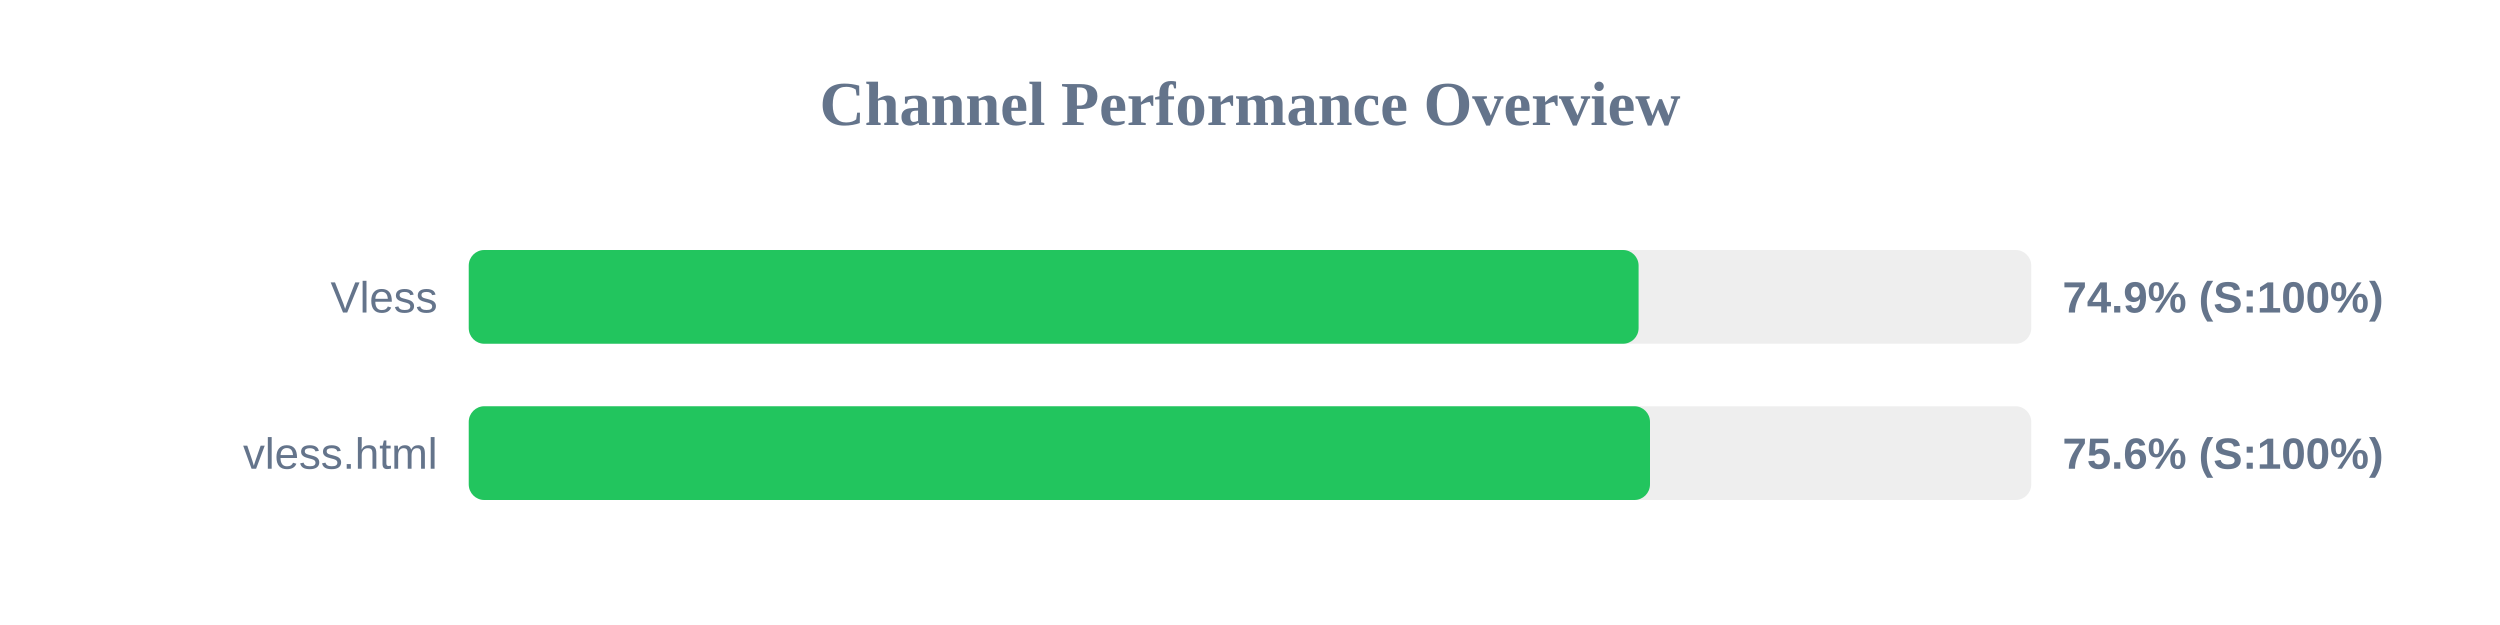
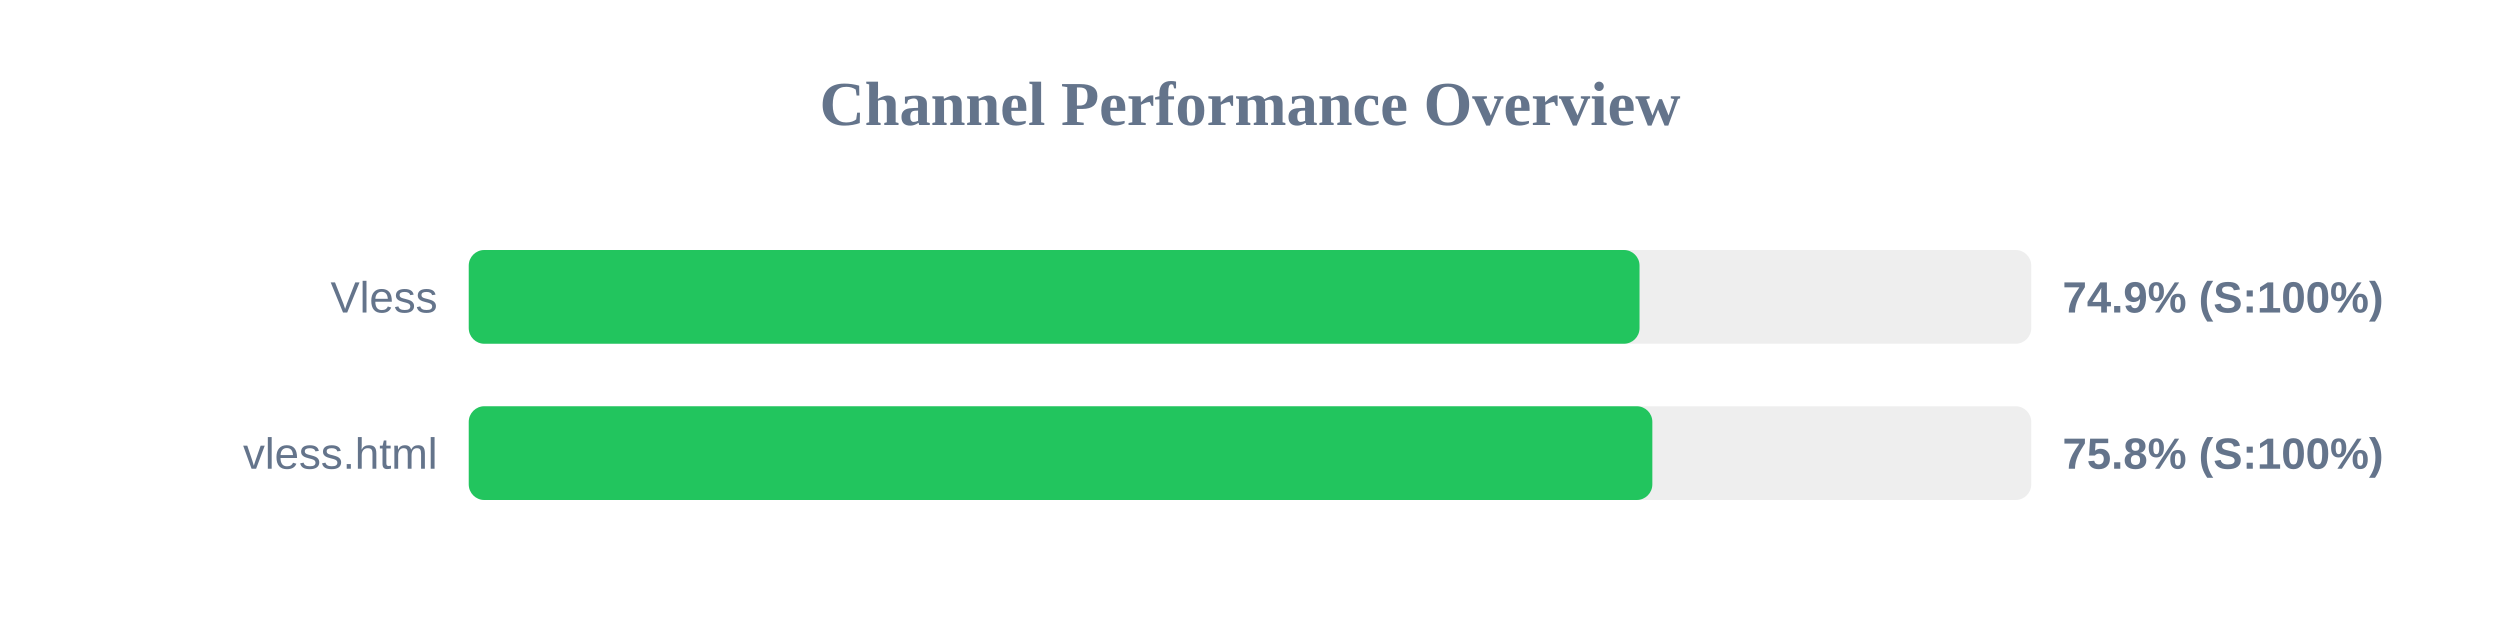
<svg xmlns="http://www.w3.org/2000/svg" width="800" height="200" version="1.1">
  <style>
        .row { font: 14px Arial; fill: #64748b; }
        .score { font: bold 14px Arial; fill: #64748b; }
    </style>
  <text x="400" y="40" text-anchor="middle" font-size="20px" font-weight="bold" fill="#64748b">Channel Performance Overview</text>
  <rect x="150" y="80" width="500" height="30" fill="#eee" rx="5" />
-   <rect x="150" y="80" width="374.35" height="30" fill="#22c55e" rx="5" />
+   <rect x="150" y="80" width="374.65" height="30" fill="#22c55e" rx="5" />
  <text x="140" y="100" text-anchor="end" class="row">Vless</text>
  <text x="660" y="100" text-anchor="start" class="score">74.9% (S:100%)</text>
  <rect x="150" y="130" width="500" height="30" fill="#eee" rx="5" />
-   <rect x="150" y="130" width="378.0" height="30" fill="#22c55e" rx="5" />
+   <rect x="150" y="130" width="378.75" height="30" fill="#22c55e" rx="5" />
  <text x="140" y="150" text-anchor="end" class="row">vless.html</text>
-   <text x="660" y="150" text-anchor="start" class="score">75.6% (S:100%)</text>
+   <text x="660" y="150" text-anchor="start" class="score">75.8% (S:100%)</text>
</svg>
